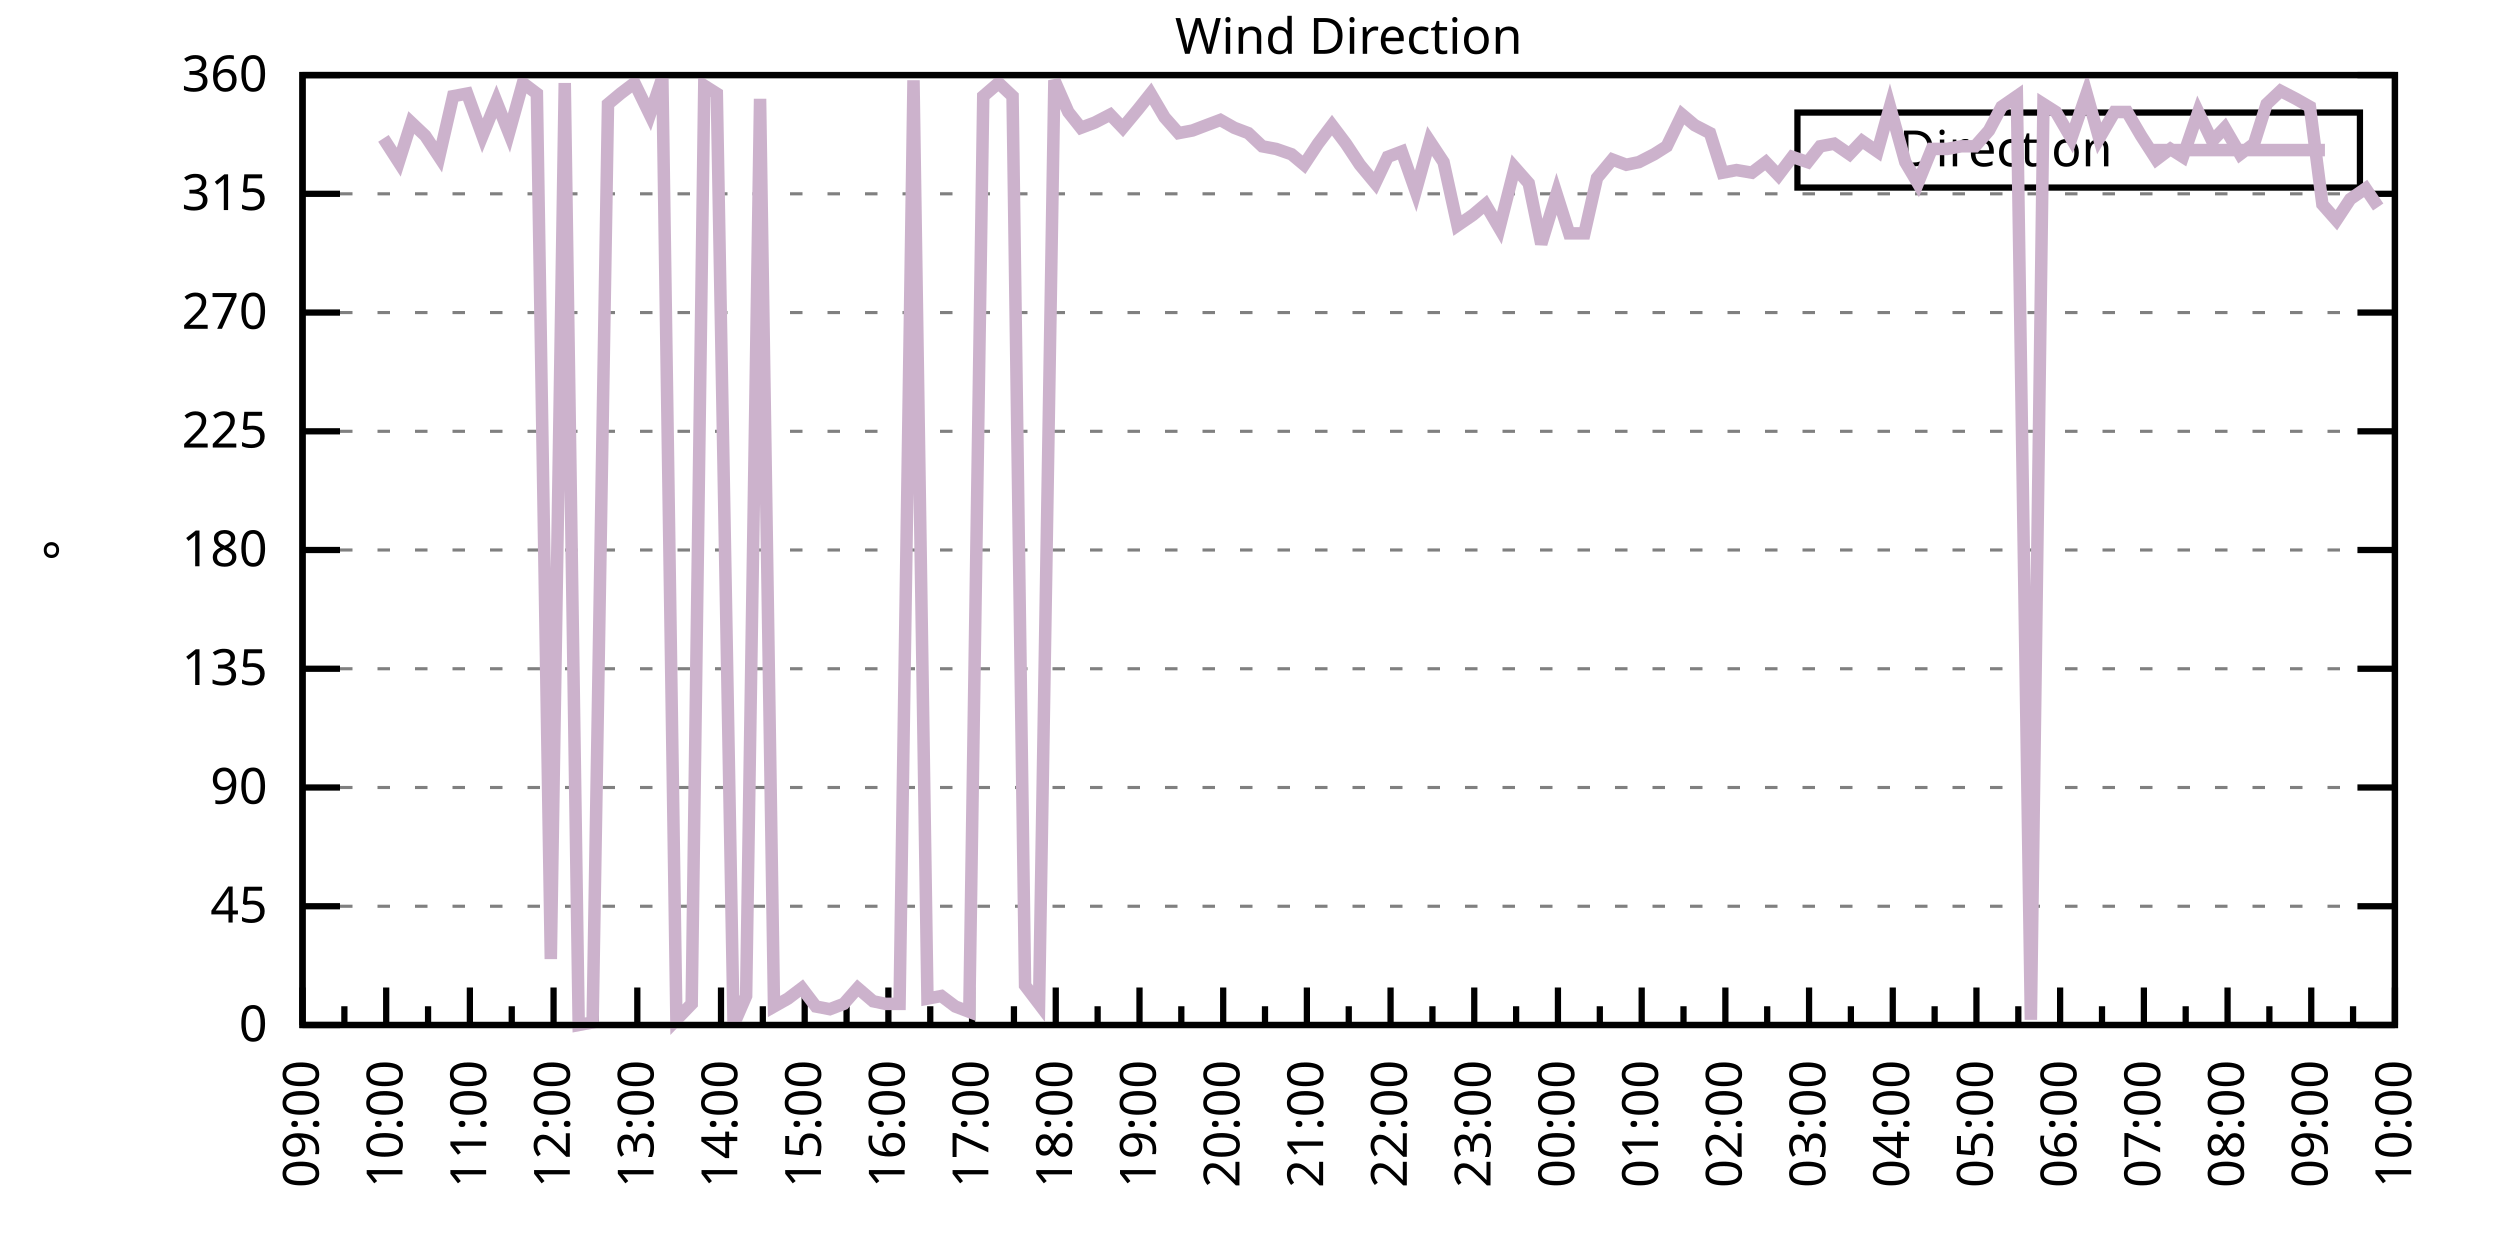
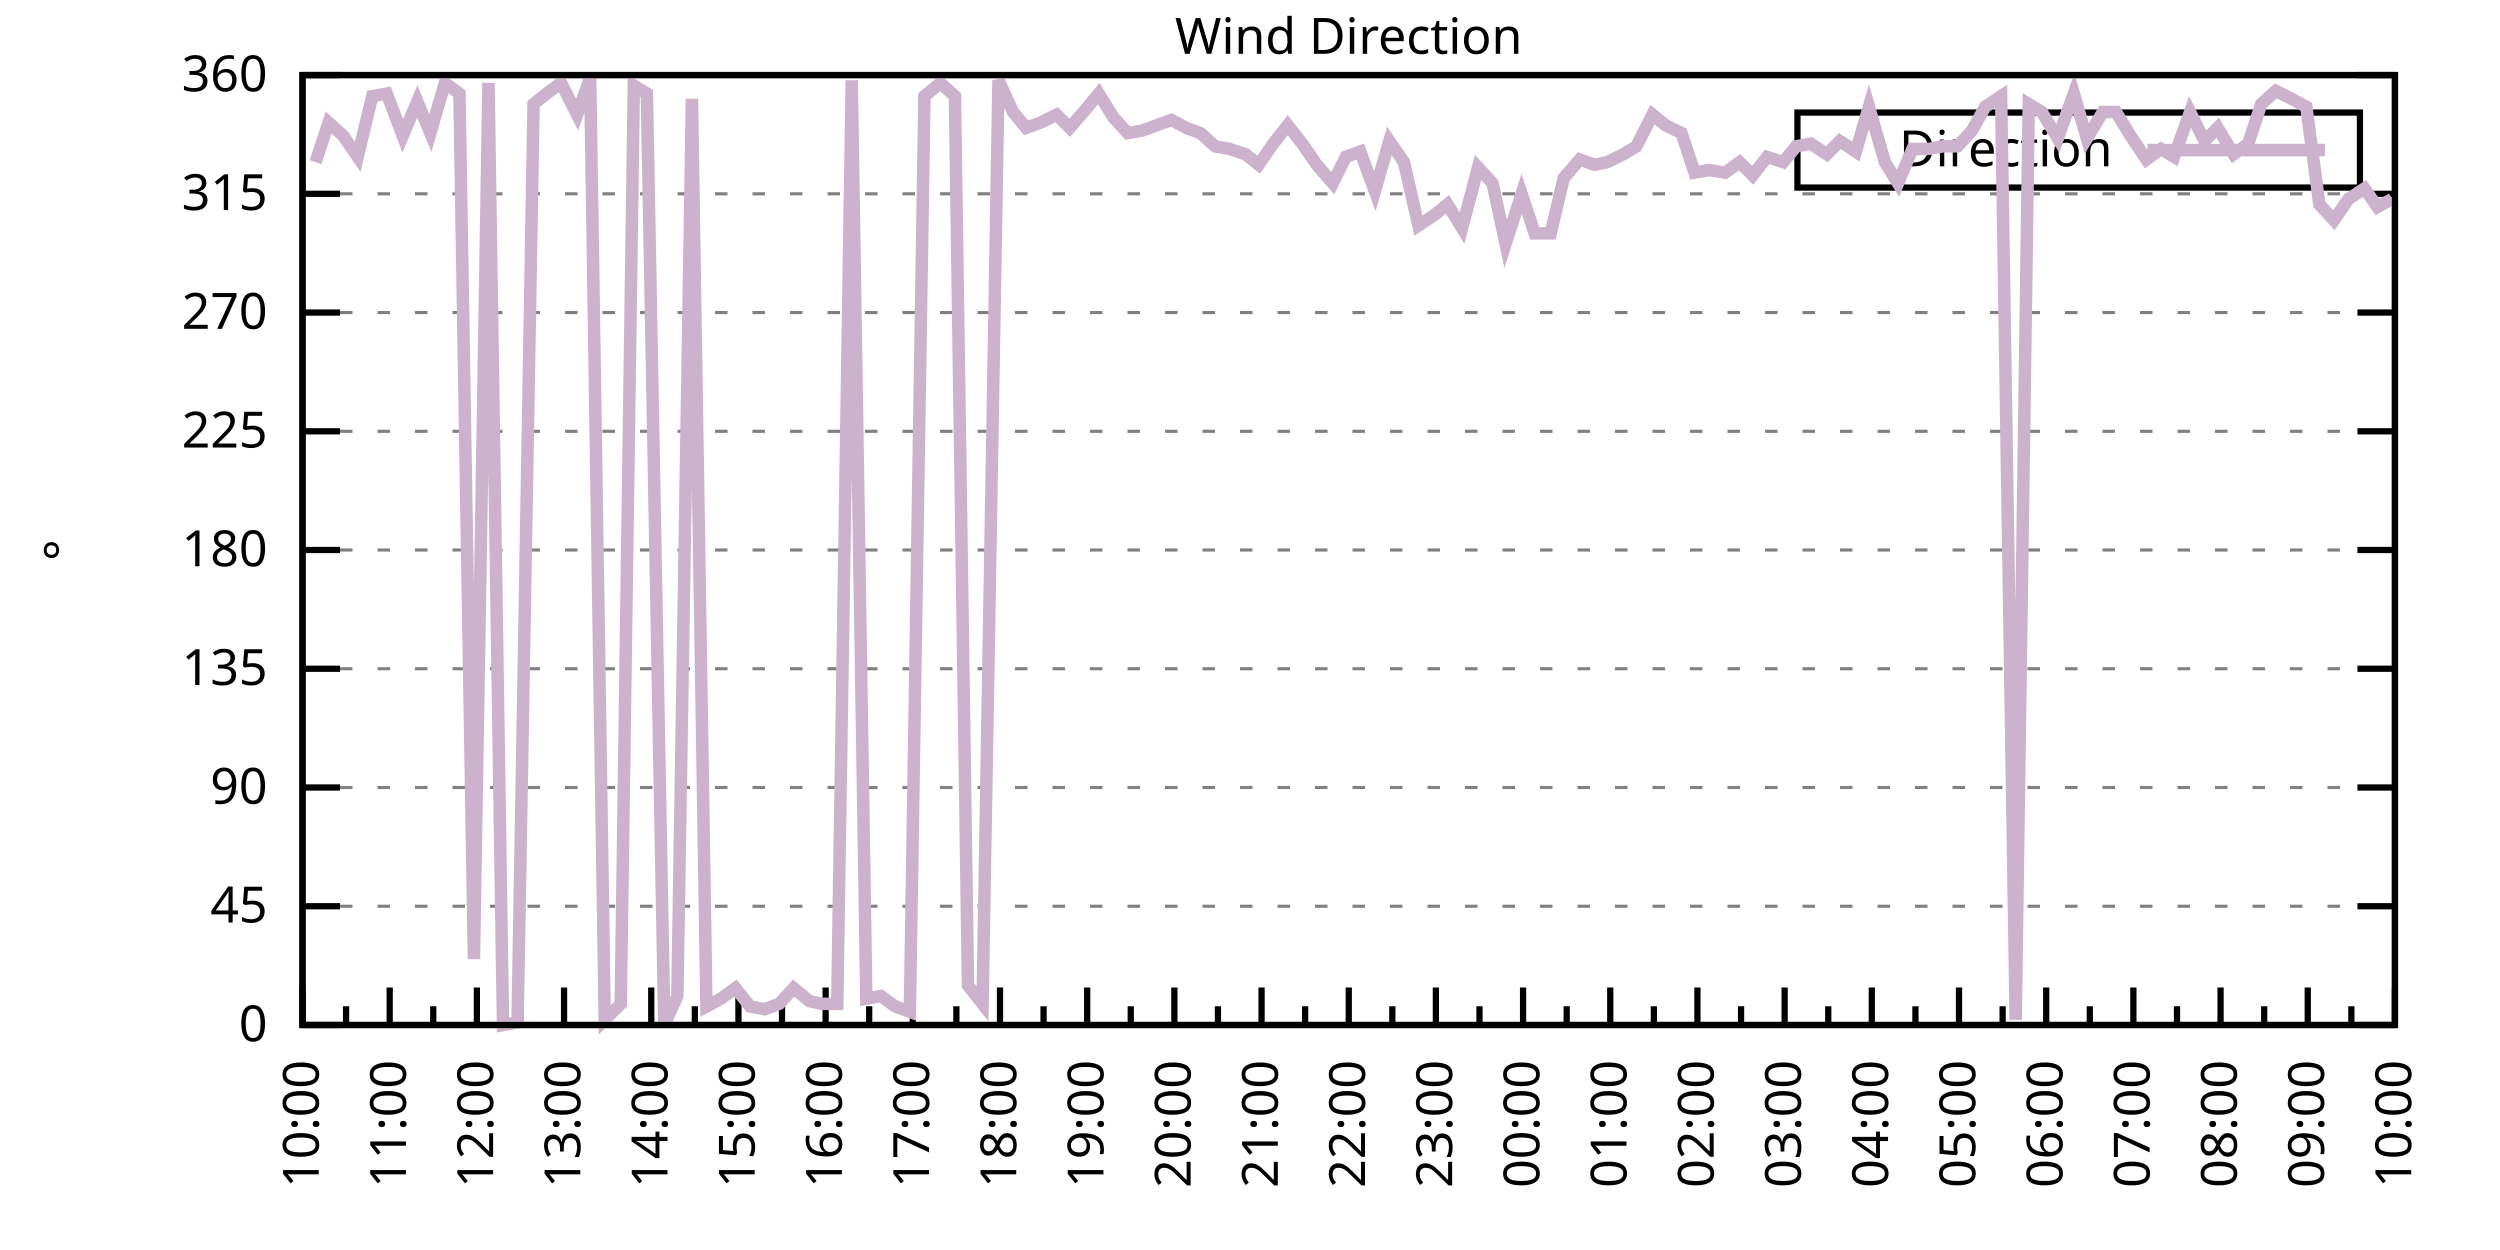
<svg xmlns="http://www.w3.org/2000/svg" xmlns:xlink="http://www.w3.org/1999/xlink" width="400" height="200" viewBox="0 0 400 200">
  <g id="gnuplot_canvas">
    <rect x="0" y="0" width="400" height="200" fill="none" />
    <defs>
      <circle id="gpDot" r="0.5" stroke-width="0.5" stroke="currentColor" />
      <path id="gpPt0" stroke-width="0.333" stroke="currentColor" d="M-1,0 h2 M0,-1 v2" />
      <path id="gpPt1" stroke-width="0.333" stroke="currentColor" d="M-1,-1 L1,1 M1,-1 L-1,1" />
      <path id="gpPt2" stroke-width="0.333" stroke="currentColor" d="M-1,0 L1,0 M0,-1 L0,1 M-1,-1 L1,1 M-1,1 L1,-1" />
      <rect id="gpPt3" stroke-width="0.333" stroke="currentColor" x="-1" y="-1" width="2" height="2" />
      <rect id="gpPt4" stroke-width="0.333" stroke="currentColor" fill="currentColor" x="-1" y="-1" width="2" height="2" />
      <circle id="gpPt5" stroke-width="0.333" stroke="currentColor" cx="0" cy="0" r="1" />
      <use xlink:href="#gpPt5" id="gpPt6" fill="currentColor" stroke="none" />
      <path id="gpPt7" stroke-width="0.333" stroke="currentColor" d="M0,-1.33 L-1.33,0.67 L1.33,0.67 z" />
      <use xlink:href="#gpPt7" id="gpPt8" fill="currentColor" stroke="none" />
      <use xlink:href="#gpPt7" id="gpPt9" stroke="currentColor" transform="rotate(180)" />
      <use xlink:href="#gpPt9" id="gpPt10" fill="currentColor" stroke="none" />
      <use xlink:href="#gpPt3" id="gpPt11" stroke="currentColor" transform="rotate(45)" />
      <use xlink:href="#gpPt11" id="gpPt12" fill="currentColor" stroke="none" />
      <path id="gpPt13" stroke-width="0.333" stroke="currentColor" d="M0,1.330 L1.265,0.411 L0.782,-1.067 L-0.782,-1.076 L-1.265,0.411 z" />
      <use xlink:href="#gpPt13" id="gpPt14" fill="currentColor" stroke="none" />
      <filter id="textbox" filterUnits="objectBoundingBox" x="0" y="0" height="1" width="1">
        <feFlood flood-color="white" flood-opacity="1" result="bgnd" />
        <feComposite in="SourceGraphic" in2="bgnd" operator="atop" />
      </filter>
      <filter id="greybox" filterUnits="objectBoundingBox" x="0" y="0" height="1" width="1">
        <feFlood flood-color="lightgrey" flood-opacity="1" result="grey" />
        <feComposite in="SourceGraphic" in2="grey" operator="atop" />
      </filter>
    </defs>
    <g fill="none" color="white" stroke="currentColor" stroke-width="1.00" stroke-linecap="butt" stroke-linejoin="miter">
</g>
    <g fill="none" color="black" stroke="currentColor" stroke-width="1.00" stroke-linecap="butt" stroke-linejoin="miter">
      <g stroke="none" shape-rendering="crispEdges">
        <polygon fill="rgb(255, 255, 255)" points="48.40,164.00 383.18,164.00 383.18,12.02 48.40,12.02 " />
      </g>
    </g>
    <g fill="none" color="black" stroke="currentColor" stroke-width="1.00" stroke-linecap="butt" stroke-linejoin="miter">
</g>
    <g fill="none" color="black" stroke="black" stroke-width="0.50" stroke-linecap="butt" stroke-linejoin="miter">
</g>
    <g fill="none" color="gray" stroke="currentColor" stroke-width="0.50" stroke-linecap="butt" stroke-linejoin="miter">
      <path stroke="gray" stroke-dasharray="2,4" class="gridline" d="M48.40,164.00 L383.19,164.00  " />
    </g>
    <g fill="none" color="gray" stroke="gray" stroke-width="1.00" stroke-linecap="butt" stroke-linejoin="miter">
</g>
    <g fill="none" color="black" stroke="currentColor" stroke-width="1.00" stroke-linecap="butt" stroke-linejoin="miter">
      <path stroke="black" d="M48.40,164.00 L54.40,164.00 M383.19,164.00 L377.19,164.00  " />
      <g transform="translate(42.80,166.60)" stroke="none" fill="black" font-family="Sans" font-size="8.00" text-anchor="end">
        <text>
          <tspan font-family="Sans"> 0</tspan>
        </text>
      </g>
    </g>
    <g fill="none" color="black" stroke="currentColor" stroke-width="1.00" stroke-linecap="butt" stroke-linejoin="miter">
</g>
    <g fill="none" color="black" stroke="black" stroke-width="0.50" stroke-linecap="butt" stroke-linejoin="miter">
</g>
    <g fill="none" color="gray" stroke="currentColor" stroke-width="0.50" stroke-linecap="butt" stroke-linejoin="miter">
      <path stroke="gray" stroke-dasharray="2,4" class="gridline" d="M48.40,145.00 L383.19,145.00  " />
    </g>
    <g fill="none" color="gray" stroke="gray" stroke-width="1.00" stroke-linecap="butt" stroke-linejoin="miter">
</g>
    <g fill="none" color="black" stroke="currentColor" stroke-width="1.00" stroke-linecap="butt" stroke-linejoin="miter">
      <path stroke="black" d="M48.40,145.00 L54.40,145.00 M383.19,145.00 L377.19,145.00  " />
      <g transform="translate(42.80,147.60)" stroke="none" fill="black" font-family="Sans" font-size="8.00" text-anchor="end">
        <text>
          <tspan font-family="Sans"> 45</tspan>
        </text>
      </g>
    </g>
    <g fill="none" color="black" stroke="currentColor" stroke-width="1.00" stroke-linecap="butt" stroke-linejoin="miter">
</g>
    <g fill="none" color="black" stroke="black" stroke-width="0.50" stroke-linecap="butt" stroke-linejoin="miter">
</g>
    <g fill="none" color="gray" stroke="currentColor" stroke-width="0.50" stroke-linecap="butt" stroke-linejoin="miter">
      <path stroke="gray" stroke-dasharray="2,4" class="gridline" d="M48.40,126.00 L383.19,126.00  " />
    </g>
    <g fill="none" color="gray" stroke="gray" stroke-width="1.00" stroke-linecap="butt" stroke-linejoin="miter">
</g>
    <g fill="none" color="black" stroke="currentColor" stroke-width="1.00" stroke-linecap="butt" stroke-linejoin="miter">
      <path stroke="black" d="M48.40,126.00 L54.40,126.00 M383.19,126.00 L377.19,126.00  " />
      <g transform="translate(42.80,128.60)" stroke="none" fill="black" font-family="Sans" font-size="8.00" text-anchor="end">
        <text>
          <tspan font-family="Sans"> 90</tspan>
        </text>
      </g>
    </g>
    <g fill="none" color="black" stroke="currentColor" stroke-width="1.00" stroke-linecap="butt" stroke-linejoin="miter">
</g>
    <g fill="none" color="black" stroke="black" stroke-width="0.50" stroke-linecap="butt" stroke-linejoin="miter">
</g>
    <g fill="none" color="gray" stroke="currentColor" stroke-width="0.50" stroke-linecap="butt" stroke-linejoin="miter">
      <path stroke="gray" stroke-dasharray="2,4" class="gridline" d="M48.40,107.00 L383.19,107.00  " />
    </g>
    <g fill="none" color="gray" stroke="gray" stroke-width="1.00" stroke-linecap="butt" stroke-linejoin="miter">
</g>
    <g fill="none" color="black" stroke="currentColor" stroke-width="1.00" stroke-linecap="butt" stroke-linejoin="miter">
      <path stroke="black" d="M48.40,107.00 L54.40,107.00 M383.19,107.00 L377.19,107.00  " />
      <g transform="translate(42.80,109.60)" stroke="none" fill="black" font-family="Sans" font-size="8.00" text-anchor="end">
        <text>
          <tspan font-family="Sans"> 135</tspan>
        </text>
      </g>
    </g>
    <g fill="none" color="black" stroke="currentColor" stroke-width="1.00" stroke-linecap="butt" stroke-linejoin="miter">
</g>
    <g fill="none" color="black" stroke="black" stroke-width="0.50" stroke-linecap="butt" stroke-linejoin="miter">
</g>
    <g fill="none" color="gray" stroke="currentColor" stroke-width="0.50" stroke-linecap="butt" stroke-linejoin="miter">
      <path stroke="gray" stroke-dasharray="2,4" class="gridline" d="M48.40,88.00 L383.19,88.00  " />
    </g>
    <g fill="none" color="gray" stroke="gray" stroke-width="1.00" stroke-linecap="butt" stroke-linejoin="miter">
</g>
    <g fill="none" color="black" stroke="currentColor" stroke-width="1.00" stroke-linecap="butt" stroke-linejoin="miter">
      <path stroke="black" d="M48.40,88.00 L54.40,88.00 M383.19,88.00 L377.19,88.00  " />
      <g transform="translate(42.80,90.60)" stroke="none" fill="black" font-family="Sans" font-size="8.00" text-anchor="end">
        <text>
          <tspan font-family="Sans"> 180</tspan>
        </text>
      </g>
    </g>
    <g fill="none" color="black" stroke="currentColor" stroke-width="1.00" stroke-linecap="butt" stroke-linejoin="miter">
</g>
    <g fill="none" color="black" stroke="black" stroke-width="0.50" stroke-linecap="butt" stroke-linejoin="miter">
</g>
    <g fill="none" color="gray" stroke="currentColor" stroke-width="0.50" stroke-linecap="butt" stroke-linejoin="miter">
      <path stroke="gray" stroke-dasharray="2,4" class="gridline" d="M48.40,69.01 L383.19,69.01  " />
    </g>
    <g fill="none" color="gray" stroke="gray" stroke-width="1.00" stroke-linecap="butt" stroke-linejoin="miter">
</g>
    <g fill="none" color="black" stroke="currentColor" stroke-width="1.00" stroke-linecap="butt" stroke-linejoin="miter">
      <path stroke="black" d="M48.40,69.01 L54.40,69.01 M383.19,69.01 L377.19,69.01  " />
      <g transform="translate(42.80,71.61)" stroke="none" fill="black" font-family="Sans" font-size="8.00" text-anchor="end">
        <text>
          <tspan font-family="Sans"> 225</tspan>
        </text>
      </g>
    </g>
    <g fill="none" color="black" stroke="currentColor" stroke-width="1.00" stroke-linecap="butt" stroke-linejoin="miter">
</g>
    <g fill="none" color="black" stroke="black" stroke-width="0.50" stroke-linecap="butt" stroke-linejoin="miter">
</g>
    <g fill="none" color="gray" stroke="currentColor" stroke-width="0.50" stroke-linecap="butt" stroke-linejoin="miter">
      <path stroke="gray" stroke-dasharray="2,4" class="gridline" d="M48.40,50.01 L383.19,50.01  " />
    </g>
    <g fill="none" color="gray" stroke="gray" stroke-width="1.00" stroke-linecap="butt" stroke-linejoin="miter">
</g>
    <g fill="none" color="black" stroke="currentColor" stroke-width="1.00" stroke-linecap="butt" stroke-linejoin="miter">
      <path stroke="black" d="M48.40,50.01 L54.40,50.01 M383.19,50.01 L377.19,50.01  " />
      <g transform="translate(42.80,52.61)" stroke="none" fill="black" font-family="Sans" font-size="8.00" text-anchor="end">
        <text>
          <tspan font-family="Sans"> 270</tspan>
        </text>
      </g>
    </g>
    <g fill="none" color="black" stroke="currentColor" stroke-width="1.00" stroke-linecap="butt" stroke-linejoin="miter">
</g>
    <g fill="none" color="black" stroke="black" stroke-width="0.50" stroke-linecap="butt" stroke-linejoin="miter">
</g>
    <g fill="none" color="gray" stroke="currentColor" stroke-width="0.50" stroke-linecap="butt" stroke-linejoin="miter">
      <path stroke="gray" stroke-dasharray="2,4" class="gridline" d="M48.40,31.01 L383.19,31.01  " />
    </g>
    <g fill="none" color="gray" stroke="gray" stroke-width="1.00" stroke-linecap="butt" stroke-linejoin="miter">
</g>
    <g fill="none" color="black" stroke="currentColor" stroke-width="1.00" stroke-linecap="butt" stroke-linejoin="miter">
      <path stroke="black" d="M48.40,31.01 L54.40,31.01 M383.19,31.01 L377.19,31.01  " />
      <g transform="translate(42.80,33.61)" stroke="none" fill="black" font-family="Sans" font-size="8.00" text-anchor="end">
        <text>
          <tspan font-family="Sans"> 315</tspan>
        </text>
      </g>
    </g>
    <g fill="none" color="black" stroke="currentColor" stroke-width="1.00" stroke-linecap="butt" stroke-linejoin="miter">
</g>
    <g fill="none" color="black" stroke="black" stroke-width="0.50" stroke-linecap="butt" stroke-linejoin="miter">
</g>
    <g fill="none" color="gray" stroke="currentColor" stroke-width="0.50" stroke-linecap="butt" stroke-linejoin="miter">
      <path stroke="gray" stroke-dasharray="2,4" class="gridline" d="M48.40,12.01 L383.19,12.01  " />
    </g>
    <g fill="none" color="gray" stroke="gray" stroke-width="1.00" stroke-linecap="butt" stroke-linejoin="miter">
</g>
    <g fill="none" color="black" stroke="currentColor" stroke-width="1.00" stroke-linecap="butt" stroke-linejoin="miter">
      <path stroke="black" d="M48.40,12.01 L54.40,12.01 M383.19,12.01 L377.19,12.01  " />
      <g transform="translate(42.80,14.61)" stroke="none" fill="black" font-family="Sans" font-size="8.00" text-anchor="end">
        <text>
          <tspan font-family="Sans"> 360</tspan>
        </text>
      </g>
    </g>
    <g fill="none" color="black" stroke="currentColor" stroke-width="1.00" stroke-linecap="butt" stroke-linejoin="miter">
      <path stroke="black" d="M48.40,164.00 L48.40,158.00  " />
      <g transform="translate(51.00,169.60) rotate(270)" stroke="none" fill="black" font-family="Sans" font-size="8.00" text-anchor="end">
        <text>
+           <tspan font-family="Sans">10:00</tspan>
+         </text>
+       </g>
+     </g>
+     <g fill="none" color="black" stroke="currentColor" stroke-width="1.00" stroke-linecap="butt" stroke-linejoin="miter">
+       <path stroke="black" d="M55.37,164.00 L55.37,161.00 M62.35,164.00 L62.35,158.00  " />
+       <g transform="translate(64.95,169.60) rotate(270)" stroke="none" fill="black" font-family="Sans" font-size="8.00" text-anchor="end">
+         <text>
+           <tspan font-family="Sans">11:00</tspan>
+         </text>
+       </g>
+     </g>
+     <g fill="none" color="black" stroke="currentColor" stroke-width="1.00" stroke-linecap="butt" stroke-linejoin="miter">
+       <path stroke="black" d="M69.32,164.00 L69.32,161.00 M76.30,164.00 L76.30,158.00  " />
+       <g transform="translate(78.90,169.60) rotate(270)" stroke="none" fill="black" font-family="Sans" font-size="8.00" text-anchor="end">
+         <text>
+           <tspan font-family="Sans">12:00</tspan>
+         </text>
+       </g>
+     </g>
+     <g fill="none" color="black" stroke="currentColor" stroke-width="1.00" stroke-linecap="butt" stroke-linejoin="miter">
+       <path stroke="black" d="M83.27,164.00 L83.27,161.00 M90.25,164.00 L90.25,158.00  " />
+       <g transform="translate(92.85,169.60) rotate(270)" stroke="none" fill="black" font-family="Sans" font-size="8.00" text-anchor="end">
+         <text>
+           <tspan font-family="Sans">13:00</tspan>
+         </text>
+       </g>
+     </g>
+     <g fill="none" color="black" stroke="currentColor" stroke-width="1.00" stroke-linecap="butt" stroke-linejoin="miter">
+       <path stroke="black" d="M97.22,164.00 L97.22,161.00 M104.20,164.00 L104.20,158.00  " />
+       <g transform="translate(106.80,169.60) rotate(270)" stroke="none" fill="black" font-family="Sans" font-size="8.00" text-anchor="end">
+         <text>
+           <tspan font-family="Sans">14:00</tspan>
+         </text>
+       </g>
+     </g>
+     <g fill="none" color="black" stroke="currentColor" stroke-width="1.00" stroke-linecap="butt" stroke-linejoin="miter">
+       <path stroke="black" d="M111.17,164.00 L111.17,161.00 M118.15,164.00 L118.15,158.00  " />
+       <g transform="translate(120.75,169.60) rotate(270)" stroke="none" fill="black" font-family="Sans" font-size="8.00" text-anchor="end">
+         <text>
+           <tspan font-family="Sans">15:00</tspan>
+         </text>
+       </g>
+     </g>
+     <g fill="none" color="black" stroke="currentColor" stroke-width="1.00" stroke-linecap="butt" stroke-linejoin="miter">
+       <path stroke="black" d="M125.12,164.00 L125.12,161.00 M132.10,164.00 L132.10,158.00  " />
+       <g transform="translate(134.70,169.60) rotate(270)" stroke="none" fill="black" font-family="Sans" font-size="8.00" text-anchor="end">
+         <text>
+           <tspan font-family="Sans">16:00</tspan>
+         </text>
+       </g>
+     </g>
+     <g fill="none" color="black" stroke="currentColor" stroke-width="1.00" stroke-linecap="butt" stroke-linejoin="miter">
+       <path stroke="black" d="M139.07,164.00 L139.07,161.00 M146.05,164.00 L146.05,158.00  " />
+       <g transform="translate(148.65,169.60) rotate(270)" stroke="none" fill="black" font-family="Sans" font-size="8.00" text-anchor="end">
+         <text>
+           <tspan font-family="Sans">17:00</tspan>
+         </text>
+       </g>
+     </g>
+     <g fill="none" color="black" stroke="currentColor" stroke-width="1.00" stroke-linecap="butt" stroke-linejoin="miter">
+       <path stroke="black" d="M153.02,164.00 L153.02,161.00 M160.00,164.00 L160.00,158.00  " />
+       <g transform="translate(162.60,169.60) rotate(270)" stroke="none" fill="black" font-family="Sans" font-size="8.00" text-anchor="end">
+         <text>
+           <tspan font-family="Sans">18:00</tspan>
+         </text>
+       </g>
+     </g>
+     <g fill="none" color="black" stroke="currentColor" stroke-width="1.00" stroke-linecap="butt" stroke-linejoin="miter">
+       <path stroke="black" d="M166.97,164.00 L166.97,161.00 M173.95,164.00 L173.95,158.00  " />
+       <g transform="translate(176.55,169.60) rotate(270)" stroke="none" fill="black" font-family="Sans" font-size="8.00" text-anchor="end">
+         <text>
+           <tspan font-family="Sans">19:00</tspan>
+         </text>
+       </g>
+     </g>
+     <g fill="none" color="black" stroke="currentColor" stroke-width="1.00" stroke-linecap="butt" stroke-linejoin="miter">
+       <path stroke="black" d="M180.92,164.00 L180.92,161.00 M187.90,164.00 L187.90,158.00  " />
+       <g transform="translate(190.50,169.60) rotate(270)" stroke="none" fill="black" font-family="Sans" font-size="8.00" text-anchor="end">
+         <text>
+           <tspan font-family="Sans">20:00</tspan>
+         </text>
+       </g>
+     </g>
+     <g fill="none" color="black" stroke="currentColor" stroke-width="1.00" stroke-linecap="butt" stroke-linejoin="miter">
+       <path stroke="black" d="M194.87,164.00 L194.87,161.00 M201.85,164.00 L201.85,158.00  " />
+       <g transform="translate(204.45,169.60) rotate(270)" stroke="none" fill="black" font-family="Sans" font-size="8.00" text-anchor="end">
+         <text>
+           <tspan font-family="Sans">21:00</tspan>
+         </text>
+       </g>
+     </g>
+     <g fill="none" color="black" stroke="currentColor" stroke-width="1.00" stroke-linecap="butt" stroke-linejoin="miter">
+       <path stroke="black" d="M208.82,164.00 L208.82,161.00 M215.80,164.00 L215.80,158.00  " />
+       <g transform="translate(218.40,169.60) rotate(270)" stroke="none" fill="black" font-family="Sans" font-size="8.00" text-anchor="end">
+         <text>
+           <tspan font-family="Sans">22:00</tspan>
+         </text>
+       </g>
+     </g>
+     <g fill="none" color="black" stroke="currentColor" stroke-width="1.00" stroke-linecap="butt" stroke-linejoin="miter">
+       <path stroke="black" d="M222.77,164.00 L222.77,161.00 M229.74,164.00 L229.74,158.00  " />
+       <g transform="translate(232.34,169.60) rotate(270)" stroke="none" fill="black" font-family="Sans" font-size="8.00" text-anchor="end">
+         <text>
+           <tspan font-family="Sans">23:00</tspan>
+         </text>
+       </g>
+     </g>
+     <g fill="none" color="black" stroke="currentColor" stroke-width="1.00" stroke-linecap="butt" stroke-linejoin="miter">
+       <path stroke="black" d="M236.72,164.00 L236.72,161.00 M243.69,164.00 L243.69,158.00  " />
+       <g transform="translate(246.29,169.60) rotate(270)" stroke="none" fill="black" font-family="Sans" font-size="8.00" text-anchor="end">
+         <text>
+           <tspan font-family="Sans">00:00</tspan>
+         </text>
+       </g>
+     </g>
+     <g fill="none" color="black" stroke="currentColor" stroke-width="1.00" stroke-linecap="butt" stroke-linejoin="miter">
+       <path stroke="black" d="M250.67,164.00 L250.67,161.00 M257.64,164.00 L257.64,158.00  " />
+       <g transform="translate(260.24,169.60) rotate(270)" stroke="none" fill="black" font-family="Sans" font-size="8.00" text-anchor="end">
+         <text>
+           <tspan font-family="Sans">01:00</tspan>
+         </text>
+       </g>
+     </g>
+     <g fill="none" color="black" stroke="currentColor" stroke-width="1.00" stroke-linecap="butt" stroke-linejoin="miter">
+       <path stroke="black" d="M264.62,164.00 L264.62,161.00 M271.59,164.00 L271.59,158.00  " />
+       <g transform="translate(274.19,169.60) rotate(270)" stroke="none" fill="black" font-family="Sans" font-size="8.00" text-anchor="end">
+         <text>
+           <tspan font-family="Sans">02:00</tspan>
+         </text>
+       </g>
+     </g>
+     <g fill="none" color="black" stroke="currentColor" stroke-width="1.00" stroke-linecap="butt" stroke-linejoin="miter">
+       <path stroke="black" d="M278.57,164.00 L278.57,161.00 M285.54,164.00 L285.54,158.00  " />
+       <g transform="translate(288.14,169.60) rotate(270)" stroke="none" fill="black" font-family="Sans" font-size="8.00" text-anchor="end">
+         <text>
+           <tspan font-family="Sans">03:00</tspan>
+         </text>
+       </g>
+     </g>
+     <g fill="none" color="black" stroke="currentColor" stroke-width="1.00" stroke-linecap="butt" stroke-linejoin="miter">
+       <path stroke="black" d="M292.52,164.00 L292.52,161.00 M299.49,164.00 L299.49,158.00  " />
+       <g transform="translate(302.09,169.60) rotate(270)" stroke="none" fill="black" font-family="Sans" font-size="8.00" text-anchor="end">
+         <text>
+           <tspan font-family="Sans">04:00</tspan>
+         </text>
+       </g>
+     </g>
+     <g fill="none" color="black" stroke="currentColor" stroke-width="1.00" stroke-linecap="butt" stroke-linejoin="miter">
+       <path stroke="black" d="M306.47,164.00 L306.47,161.00 M313.44,164.00 L313.44,158.00  " />
+       <g transform="translate(316.04,169.60) rotate(270)" stroke="none" fill="black" font-family="Sans" font-size="8.00" text-anchor="end">
+         <text>
+           <tspan font-family="Sans">05:00</tspan>
+         </text>
+       </g>
+     </g>
+     <g fill="none" color="black" stroke="currentColor" stroke-width="1.00" stroke-linecap="butt" stroke-linejoin="miter">
+       <path stroke="black" d="M320.42,164.00 L320.42,161.00 M327.39,164.00 L327.39,158.00  " />
+       <g transform="translate(329.99,169.60) rotate(270)" stroke="none" fill="black" font-family="Sans" font-size="8.00" text-anchor="end">
+         <text>
+           <tspan font-family="Sans">06:00</tspan>
+         </text>
+       </g>
+     </g>
+     <g fill="none" color="black" stroke="currentColor" stroke-width="1.00" stroke-linecap="butt" stroke-linejoin="miter">
+       <path stroke="black" d="M334.37,164.00 L334.37,161.00 M341.34,164.00 L341.34,158.00  " />
+       <g transform="translate(343.94,169.60) rotate(270)" stroke="none" fill="black" font-family="Sans" font-size="8.00" text-anchor="end">
+         <text>
+           <tspan font-family="Sans">07:00</tspan>
+         </text>
+       </g>
+     </g>
+     <g fill="none" color="black" stroke="currentColor" stroke-width="1.00" stroke-linecap="butt" stroke-linejoin="miter">
+       <path stroke="black" d="M348.32,164.00 L348.32,161.00 M355.29,164.00 L355.29,158.00  " />
+       <g transform="translate(357.89,169.60) rotate(270)" stroke="none" fill="black" font-family="Sans" font-size="8.00" text-anchor="end">
+         <text>
+           <tspan font-family="Sans">08:00</tspan>
+         </text>
+       </g>
+     </g>
+     <g fill="none" color="black" stroke="currentColor" stroke-width="1.00" stroke-linecap="butt" stroke-linejoin="miter">
+       <path stroke="black" d="M362.27,164.00 L362.27,161.00 M369.24,164.00 L369.24,158.00  " />
+       <g transform="translate(371.84,169.60) rotate(270)" stroke="none" fill="black" font-family="Sans" font-size="8.00" text-anchor="end">
+         <text>
          <tspan font-family="Sans">09:00</tspan>
        </text>
      </g>
    </g>
    <g fill="none" color="black" stroke="currentColor" stroke-width="1.00" stroke-linecap="butt" stroke-linejoin="miter">
-       <path stroke="black" d="M55.10,164.00 L55.10,161.00 M61.79,164.00 L61.79,158.00  " />
-       <g transform="translate(64.39,169.60) rotate(270)" stroke="none" fill="black" font-family="Sans" font-size="8.00" text-anchor="end">
-         <text>
-           <tspan font-family="Sans">10:00</tspan>
-         </text>
-       </g>
-     </g>
-     <g fill="none" color="black" stroke="currentColor" stroke-width="1.00" stroke-linecap="butt" stroke-linejoin="miter">
-       <path stroke="black" d="M68.49,164.00 L68.49,161.00 M75.18,164.00 L75.18,158.00  " />
-       <g transform="translate(77.78,169.60) rotate(270)" stroke="none" fill="black" font-family="Sans" font-size="8.00" text-anchor="end">
-         <text>
-           <tspan font-family="Sans">11:00</tspan>
-         </text>
-       </g>
-     </g>
-     <g fill="none" color="black" stroke="currentColor" stroke-width="1.00" stroke-linecap="butt" stroke-linejoin="miter">
-       <path stroke="black" d="M81.88,164.00 L81.88,161.00 M88.57,164.00 L88.57,158.00  " />
-       <g transform="translate(91.17,169.60) rotate(270)" stroke="none" fill="black" font-family="Sans" font-size="8.00" text-anchor="end">
-         <text>
-           <tspan font-family="Sans">12:00</tspan>
-         </text>
-       </g>
-     </g>
-     <g fill="none" color="black" stroke="currentColor" stroke-width="1.00" stroke-linecap="butt" stroke-linejoin="miter">
-       <path stroke="black" d="M95.27,164.00 L95.27,161.00 M101.97,164.00 L101.97,158.00  " />
-       <g transform="translate(104.57,169.60) rotate(270)" stroke="none" fill="black" font-family="Sans" font-size="8.00" text-anchor="end">
-         <text>
-           <tspan font-family="Sans">13:00</tspan>
-         </text>
-       </g>
-     </g>
-     <g fill="none" color="black" stroke="currentColor" stroke-width="1.00" stroke-linecap="butt" stroke-linejoin="miter">
-       <path stroke="black" d="M108.66,164.00 L108.66,161.00 M115.36,164.00 L115.36,158.00  " />
-       <g transform="translate(117.96,169.60) rotate(270)" stroke="none" fill="black" font-family="Sans" font-size="8.00" text-anchor="end">
-         <text>
-           <tspan font-family="Sans">14:00</tspan>
-         </text>
-       </g>
-     </g>
-     <g fill="none" color="black" stroke="currentColor" stroke-width="1.00" stroke-linecap="butt" stroke-linejoin="miter">
-       <path stroke="black" d="M122.05,164.00 L122.05,161.00 M128.75,164.00 L128.75,158.00  " />
-       <g transform="translate(131.35,169.60) rotate(270)" stroke="none" fill="black" font-family="Sans" font-size="8.00" text-anchor="end">
-         <text>
-           <tspan font-family="Sans">15:00</tspan>
-         </text>
-       </g>
-     </g>
-     <g fill="none" color="black" stroke="currentColor" stroke-width="1.00" stroke-linecap="butt" stroke-linejoin="miter">
-       <path stroke="black" d="M135.45,164.00 L135.45,161.00 M142.14,164.00 L142.14,158.00  " />
-       <g transform="translate(144.74,169.60) rotate(270)" stroke="none" fill="black" font-family="Sans" font-size="8.00" text-anchor="end">
-         <text>
-           <tspan font-family="Sans">16:00</tspan>
-         </text>
-       </g>
-     </g>
-     <g fill="none" color="black" stroke="currentColor" stroke-width="1.00" stroke-linecap="butt" stroke-linejoin="miter">
-       <path stroke="black" d="M148.84,164.00 L148.84,161.00 M155.53,164.00 L155.53,158.00  " />
-       <g transform="translate(158.13,169.60) rotate(270)" stroke="none" fill="black" font-family="Sans" font-size="8.00" text-anchor="end">
-         <text>
-           <tspan font-family="Sans">17:00</tspan>
-         </text>
-       </g>
-     </g>
-     <g fill="none" color="black" stroke="currentColor" stroke-width="1.00" stroke-linecap="butt" stroke-linejoin="miter">
-       <path stroke="black" d="M162.23,164.00 L162.23,161.00 M168.92,164.00 L168.92,158.00  " />
-       <g transform="translate(171.52,169.60) rotate(270)" stroke="none" fill="black" font-family="Sans" font-size="8.00" text-anchor="end">
-         <text>
-           <tspan font-family="Sans">18:00</tspan>
-         </text>
-       </g>
-     </g>
-     <g fill="none" color="black" stroke="currentColor" stroke-width="1.00" stroke-linecap="butt" stroke-linejoin="miter">
-       <path stroke="black" d="M175.62,164.00 L175.62,161.00 M182.32,164.00 L182.32,158.00  " />
-       <g transform="translate(184.92,169.60) rotate(270)" stroke="none" fill="black" font-family="Sans" font-size="8.00" text-anchor="end">
-         <text>
-           <tspan font-family="Sans">19:00</tspan>
-         </text>
-       </g>
-     </g>
-     <g fill="none" color="black" stroke="currentColor" stroke-width="1.00" stroke-linecap="butt" stroke-linejoin="miter">
-       <path stroke="black" d="M189.01,164.00 L189.01,161.00 M195.71,164.00 L195.71,158.00  " />
-       <g transform="translate(198.31,169.60) rotate(270)" stroke="none" fill="black" font-family="Sans" font-size="8.00" text-anchor="end">
-         <text>
-           <tspan font-family="Sans">20:00</tspan>
-         </text>
-       </g>
-     </g>
-     <g fill="none" color="black" stroke="currentColor" stroke-width="1.00" stroke-linecap="butt" stroke-linejoin="miter">
-       <path stroke="black" d="M202.40,164.00 L202.40,161.00 M209.10,164.00 L209.10,158.00  " />
-       <g transform="translate(211.70,169.60) rotate(270)" stroke="none" fill="black" font-family="Sans" font-size="8.00" text-anchor="end">
-         <text>
-           <tspan font-family="Sans">21:00</tspan>
-         </text>
-       </g>
-     </g>
-     <g fill="none" color="black" stroke="currentColor" stroke-width="1.00" stroke-linecap="butt" stroke-linejoin="miter">
-       <path stroke="black" d="M215.80,164.00 L215.80,161.00 M222.49,164.00 L222.49,158.00  " />
-       <g transform="translate(225.09,169.60) rotate(270)" stroke="none" fill="black" font-family="Sans" font-size="8.00" text-anchor="end">
-         <text>
-           <tspan font-family="Sans">22:00</tspan>
-         </text>
-       </g>
-     </g>
-     <g fill="none" color="black" stroke="currentColor" stroke-width="1.00" stroke-linecap="butt" stroke-linejoin="miter">
-       <path stroke="black" d="M229.19,164.00 L229.19,161.00 M235.88,164.00 L235.88,158.00  " />
-       <g transform="translate(238.48,169.60) rotate(270)" stroke="none" fill="black" font-family="Sans" font-size="8.00" text-anchor="end">
-         <text>
-           <tspan font-family="Sans">23:00</tspan>
-         </text>
-       </g>
-     </g>
-     <g fill="none" color="black" stroke="currentColor" stroke-width="1.00" stroke-linecap="butt" stroke-linejoin="miter">
-       <path stroke="black" d="M242.58,164.00 L242.58,161.00 M249.27,164.00 L249.27,158.00  " />
-       <g transform="translate(251.87,169.60) rotate(270)" stroke="none" fill="black" font-family="Sans" font-size="8.00" text-anchor="end">
-         <text>
-           <tspan font-family="Sans">00:00</tspan>
-         </text>
-       </g>
-     </g>
-     <g fill="none" color="black" stroke="currentColor" stroke-width="1.00" stroke-linecap="butt" stroke-linejoin="miter">
-       <path stroke="black" d="M255.97,164.00 L255.97,161.00 M262.67,164.00 L262.67,158.00  " />
-       <g transform="translate(265.27,169.60) rotate(270)" stroke="none" fill="black" font-family="Sans" font-size="8.00" text-anchor="end">
-         <text>
-           <tspan font-family="Sans">01:00</tspan>
-         </text>
-       </g>
-     </g>
-     <g fill="none" color="black" stroke="currentColor" stroke-width="1.00" stroke-linecap="butt" stroke-linejoin="miter">
-       <path stroke="black" d="M269.36,164.00 L269.36,161.00 M276.06,164.00 L276.06,158.00  " />
-       <g transform="translate(278.66,169.60) rotate(270)" stroke="none" fill="black" font-family="Sans" font-size="8.00" text-anchor="end">
-         <text>
-           <tspan font-family="Sans">02:00</tspan>
-         </text>
-       </g>
-     </g>
-     <g fill="none" color="black" stroke="currentColor" stroke-width="1.00" stroke-linecap="butt" stroke-linejoin="miter">
-       <path stroke="black" d="M282.75,164.00 L282.75,161.00 M289.45,164.00 L289.45,158.00  " />
-       <g transform="translate(292.05,169.60) rotate(270)" stroke="none" fill="black" font-family="Sans" font-size="8.00" text-anchor="end">
-         <text>
-           <tspan font-family="Sans">03:00</tspan>
-         </text>
-       </g>
-     </g>
-     <g fill="none" color="black" stroke="currentColor" stroke-width="1.00" stroke-linecap="butt" stroke-linejoin="miter">
-       <path stroke="black" d="M296.14,164.00 L296.14,161.00 M302.84,164.00 L302.84,158.00  " />
-       <g transform="translate(305.44,169.60) rotate(270)" stroke="none" fill="black" font-family="Sans" font-size="8.00" text-anchor="end">
-         <text>
-           <tspan font-family="Sans">04:00</tspan>
-         </text>
-       </g>
-     </g>
-     <g fill="none" color="black" stroke="currentColor" stroke-width="1.00" stroke-linecap="butt" stroke-linejoin="miter">
-       <path stroke="black" d="M309.54,164.00 L309.54,161.00 M316.23,164.00 L316.23,158.00  " />
-       <g transform="translate(318.83,169.60) rotate(270)" stroke="none" fill="black" font-family="Sans" font-size="8.00" text-anchor="end">
-         <text>
-           <tspan font-family="Sans">05:00</tspan>
-         </text>
-       </g>
-     </g>
-     <g fill="none" color="black" stroke="currentColor" stroke-width="1.00" stroke-linecap="butt" stroke-linejoin="miter">
-       <path stroke="black" d="M322.93,164.00 L322.93,161.00 M329.62,164.00 L329.62,158.00  " />
-       <g transform="translate(332.22,169.60) rotate(270)" stroke="none" fill="black" font-family="Sans" font-size="8.00" text-anchor="end">
-         <text>
-           <tspan font-family="Sans">06:00</tspan>
-         </text>
-       </g>
-     </g>
-     <g fill="none" color="black" stroke="currentColor" stroke-width="1.00" stroke-linecap="butt" stroke-linejoin="miter">
-       <path stroke="black" d="M336.32,164.00 L336.32,161.00 M343.02,164.00 L343.02,158.00  " />
-       <g transform="translate(345.62,169.60) rotate(270)" stroke="none" fill="black" font-family="Sans" font-size="8.00" text-anchor="end">
-         <text>
-           <tspan font-family="Sans">07:00</tspan>
-         </text>
-       </g>
-     </g>
-     <g fill="none" color="black" stroke="currentColor" stroke-width="1.00" stroke-linecap="butt" stroke-linejoin="miter">
-       <path stroke="black" d="M349.71,164.00 L349.71,161.00 M356.41,164.00 L356.41,158.00  " />
-       <g transform="translate(359.01,169.60) rotate(270)" stroke="none" fill="black" font-family="Sans" font-size="8.00" text-anchor="end">
-         <text>
-           <tspan font-family="Sans">08:00</tspan>
-         </text>
-       </g>
-     </g>
-     <g fill="none" color="black" stroke="currentColor" stroke-width="1.00" stroke-linecap="butt" stroke-linejoin="miter">
-       <path stroke="black" d="M363.10,164.00 L363.10,161.00 M369.80,164.00 L369.80,158.00  " />
-       <g transform="translate(372.40,169.60) rotate(270)" stroke="none" fill="black" font-family="Sans" font-size="8.00" text-anchor="end">
-         <text>
-           <tspan font-family="Sans">09:00</tspan>
-         </text>
-       </g>
-     </g>
-     <g fill="none" color="black" stroke="currentColor" stroke-width="1.00" stroke-linecap="butt" stroke-linejoin="miter">
-       <path stroke="black" d="M376.49,164.00 L376.49,161.00 M383.19,164.00 L383.19,158.00  " />
+       <path stroke="black" d="M376.22,164.00 L376.22,161.00 M383.19,164.00 L383.19,158.00  " />
      <g transform="translate(385.79,169.60) rotate(270)" stroke="none" fill="black" font-family="Sans" font-size="8.00" text-anchor="end">
        <text>
          <tspan font-family="Sans">10:00</tspan>
        </text>
      </g>
    </g>
    <g fill="none" color="black" stroke="currentColor" stroke-width="1.00" stroke-linecap="butt" stroke-linejoin="miter">
</g>
    <g fill="none" color="black" stroke="currentColor" stroke-width="1.00" stroke-linecap="butt" stroke-linejoin="miter">
      <path stroke="black" d="M48.40,12.01 L48.40,164.00 L383.19,164.00 L383.19,12.01 L48.40,12.01 Z  " />
    </g>
    <g fill="none" color="black" stroke="currentColor" stroke-width="1.00" stroke-linecap="butt" stroke-linejoin="miter">
      <g transform="translate(12.80,88.01) rotate(270)" stroke="none" fill="black" font-family="Sans" font-size="8.00" text-anchor="middle">
        <text>
          <tspan font-family="Sans">°</tspan>
        </text>
      </g>
    </g>
    <g fill="none" color="black" stroke="currentColor" stroke-width="1.00" stroke-linecap="butt" stroke-linejoin="miter">
</g>
    <g fill="none" color="black" stroke="currentColor" stroke-width="1.00" stroke-linecap="butt" stroke-linejoin="miter">
      <path stroke="black" d="M287.59,30.01 L287.59,18.01 L377.59,18.01 L377.59,30.01 L287.59,30.01 Z  " />
    </g>
    <g id="Wind_direction_plot_1">
      <g fill="none" color="white" stroke="black" stroke-width="2.00" stroke-linecap="butt" stroke-linejoin="miter">
</g>
      <g fill="none" color="black" stroke="currentColor" stroke-width="2.00" stroke-linecap="butt" stroke-linejoin="miter">
        <g transform="translate(337.99,26.61)" stroke="none" fill="black" font-family="Sans" font-size="8.00" text-anchor="end">
          <text>
            <tspan font-family="Sans">Direction</tspan>
          </text>
        </g>
      </g>
      <g fill="none" color="black" stroke="currentColor" stroke-width="2.00" stroke-linecap="butt" stroke-linejoin="miter">
-         <path stroke="rgb(204, 178, 204)" d="M343.59,24.01 L371.99,24.01 M61.35,22.14 L63.80,25.94 L65.81,19.61 L68.04,21.72 L70.27,25.10 L72.50,15.39   L74.74,14.97 L77.19,21.72 L79.42,16.23 L81.43,21.30 L83.66,13.28 L85.90,14.97 L88.13,153.45 L90.36,13.28   L92.59,164.00 L94.82,163.58 L97.28,16.65 L99.29,14.97 L101.52,13.28 L103.98,18.34 L105.98,12.43 L108.22,163.16   L110.67,160.62 L112.68,13.70 L114.69,14.97 L117.37,164.00 L119.38,159.36 L121.61,15.81 L123.84,161.04 L126.07,159.78   L128.30,158.09 L130.54,161.04 L132.77,161.47 L135.00,160.62 L137.23,158.09 L139.69,160.20 L141.69,160.62 L143.93,160.62   L146.16,12.85 L148.39,159.78 L150.62,159.36 L152.85,161.04 L155.09,161.89 L157.32,15.39 L159.77,13.28 L162.01,15.39   L164.01,157.67 L166.25,160.62 L168.70,12.85 L170.93,17.92 L172.94,20.45 L175.17,19.61 L177.63,18.34 L179.64,20.45   L182.09,17.50 L184.10,14.97 L186.33,18.77 L188.57,21.30 L190.80,20.88 L193.03,20.03 L195.26,19.19 L197.49,20.45   L199.73,21.30 L201.96,23.41 L204.19,23.83 L206.64,24.68 L208.65,26.36 L210.88,22.99 L213.12,20.03 L215.35,22.99   L217.58,26.36 L220.04,29.32 L222.04,25.10 L224.28,24.25 L226.51,30.59 L228.74,22.56 L230.97,25.94 L233.20,36.08   L235.66,34.39 L237.67,32.70 L239.90,36.50 L242.36,26.79 L244.59,29.32 L246.60,39.03 L249.05,31.01 L251.06,37.34   L253.51,37.34 L255.52,28.48 L257.98,25.52 L260.21,26.36 L262.22,25.94 L264.67,24.68 L266.68,23.41 L269.14,18.34   L271.15,20.03 L273.60,21.30 L275.61,27.63 L277.84,27.21 L280.30,27.63 L282.53,25.94 L284.54,28.05 L286.77,25.10   L289.23,25.94 L291.23,23.41 L293.47,22.99 L295.92,24.68 L297.93,22.56 L300.39,24.25 L302.39,17.08 L304.85,25.94   L306.86,29.32 L309.09,23.83 L311.54,23.83 L313.78,23.41 L316.01,23.41 L318.24,20.88 L320.25,17.08 L322.70,15.39   L324.94,163.16 L326.95,16.65 L328.95,17.92 L331.41,22.14 L333.86,14.97 L335.87,22.14 L338.33,17.92 L340.34,17.92   L342.57,21.72 L345.02,25.52 L347.26,23.83 L349.26,25.10 L351.72,17.92 L353.95,22.56 L355.96,20.45 L358.42,24.68   L360.65,22.99 L362.66,16.65 L364.89,14.54 L367.34,15.81 L369.58,17.08 L371.58,32.70 L373.82,35.23 L376.05,31.85   L378.50,30.16 L380.51,33.12  " />
+         <path stroke="rgb(204, 178, 204)" d="M343.59,24.01 L371.99,24.01 M50.49,25.94 L52.58,19.61 L54.91,21.72 L57.23,25.10 L59.56,15.39 L61.88,14.97   L64.44,21.72 L66.77,16.23 L68.86,21.30 L71.18,13.28 L73.51,14.97 L75.83,153.45 L78.16,13.28 L80.48,164.00   L82.81,163.58 L85.37,16.65 L87.46,14.97 L89.78,13.28 L92.34,18.34 L94.43,12.43 L96.76,163.16 L99.32,160.62   L101.41,13.70 L103.50,14.97 L106.29,164.00 L108.38,159.36 L110.71,15.81 L113.03,161.04 L115.36,159.78 L117.68,158.09   L120.01,161.04 L122.33,161.47 L124.66,160.62 L126.98,158.09 L129.54,160.20 L131.63,160.62 L133.96,160.62 L136.28,12.85   L138.61,159.78 L140.93,159.36 L143.26,161.04 L145.58,161.89 L147.91,15.39 L150.46,13.28 L152.79,15.39 L154.88,157.67   L157.21,160.62 L159.76,12.85 L162.09,17.92 L164.18,20.45 L166.51,19.61 L169.06,18.34 L171.16,20.45 L173.71,17.50   L175.81,14.97 L178.13,18.77 L180.46,21.30 L182.78,20.88 L185.11,20.03 L187.43,19.19 L189.76,20.45 L192.08,21.30   L194.41,23.41 L196.73,23.83 L199.29,24.68 L201.38,26.36 L203.71,22.99 L206.03,20.03 L208.36,22.99 L210.68,26.36   L213.24,29.32 L215.33,25.10 L217.65,24.25 L219.98,30.59 L222.30,22.56 L224.63,25.94 L226.95,36.08 L229.51,34.39   L231.60,32.70 L233.93,36.50 L236.49,26.79 L238.81,29.32 L240.90,39.03 L243.46,31.01 L245.55,37.34 L248.11,37.34   L250.20,28.48 L252.76,25.52 L255.09,26.36 L257.18,25.94 L259.74,24.68 L261.83,23.41 L264.39,18.34 L266.48,20.03   L269.04,21.30 L271.13,27.63 L273.45,27.21 L276.01,27.63 L278.34,25.94 L280.43,28.05 L282.75,25.10 L285.31,25.94   L287.40,23.41 L289.73,22.99 L292.29,24.68 L294.38,22.56 L296.94,24.25 L299.03,17.08 L301.58,25.94 L303.68,29.32   L306.00,23.83 L308.56,23.83 L310.88,23.41 L313.21,23.41 L315.53,20.88 L317.63,17.08 L320.18,15.39 L322.51,163.16   L324.60,16.65 L326.69,17.92 L329.25,22.14 L331.81,14.97 L333.90,22.14 L336.46,17.92 L338.55,17.92 L340.88,21.72   L343.43,25.52 L345.76,23.83 L347.85,25.10 L350.41,17.92 L352.73,22.56 L354.83,20.45 L357.38,24.68 L359.71,22.99   L361.80,16.65 L364.13,14.54 L366.68,15.81 L369.01,17.08 L371.10,32.70 L373.43,35.23 L375.75,31.85 L378.31,30.16   L380.40,33.12 L382.73,31.85  " />
      </g>
    </g>
    <g fill="none" color="black" stroke="currentColor" stroke-width="2.00" stroke-linecap="butt" stroke-linejoin="miter">
</g>
    <g fill="none" color="black" stroke="black" stroke-width="1.00" stroke-linecap="butt" stroke-linejoin="miter">
</g>
    <g fill="none" color="black" stroke="currentColor" stroke-width="1.00" stroke-linecap="butt" stroke-linejoin="miter">
      <path stroke="black" d="M48.40,12.01 L48.40,164.00 L383.19,164.00 L383.19,12.01 L48.40,12.01 Z  " />
    </g>
    <g fill="none" color="black" stroke="currentColor" stroke-width="1.00" stroke-linecap="butt" stroke-linejoin="miter">
      <g transform="translate(215.79,8.61)" stroke="none" fill="black" font-family="Sans" font-size="8.00" text-anchor="middle">
        <text>
          <tspan font-family="Sans">Wind Direction</tspan>
        </text>
      </g>
    </g>
    <g fill="none" color="black" stroke="currentColor" stroke-width="1.00" stroke-linecap="butt" stroke-linejoin="miter">
</g>
  </g>
</svg>
